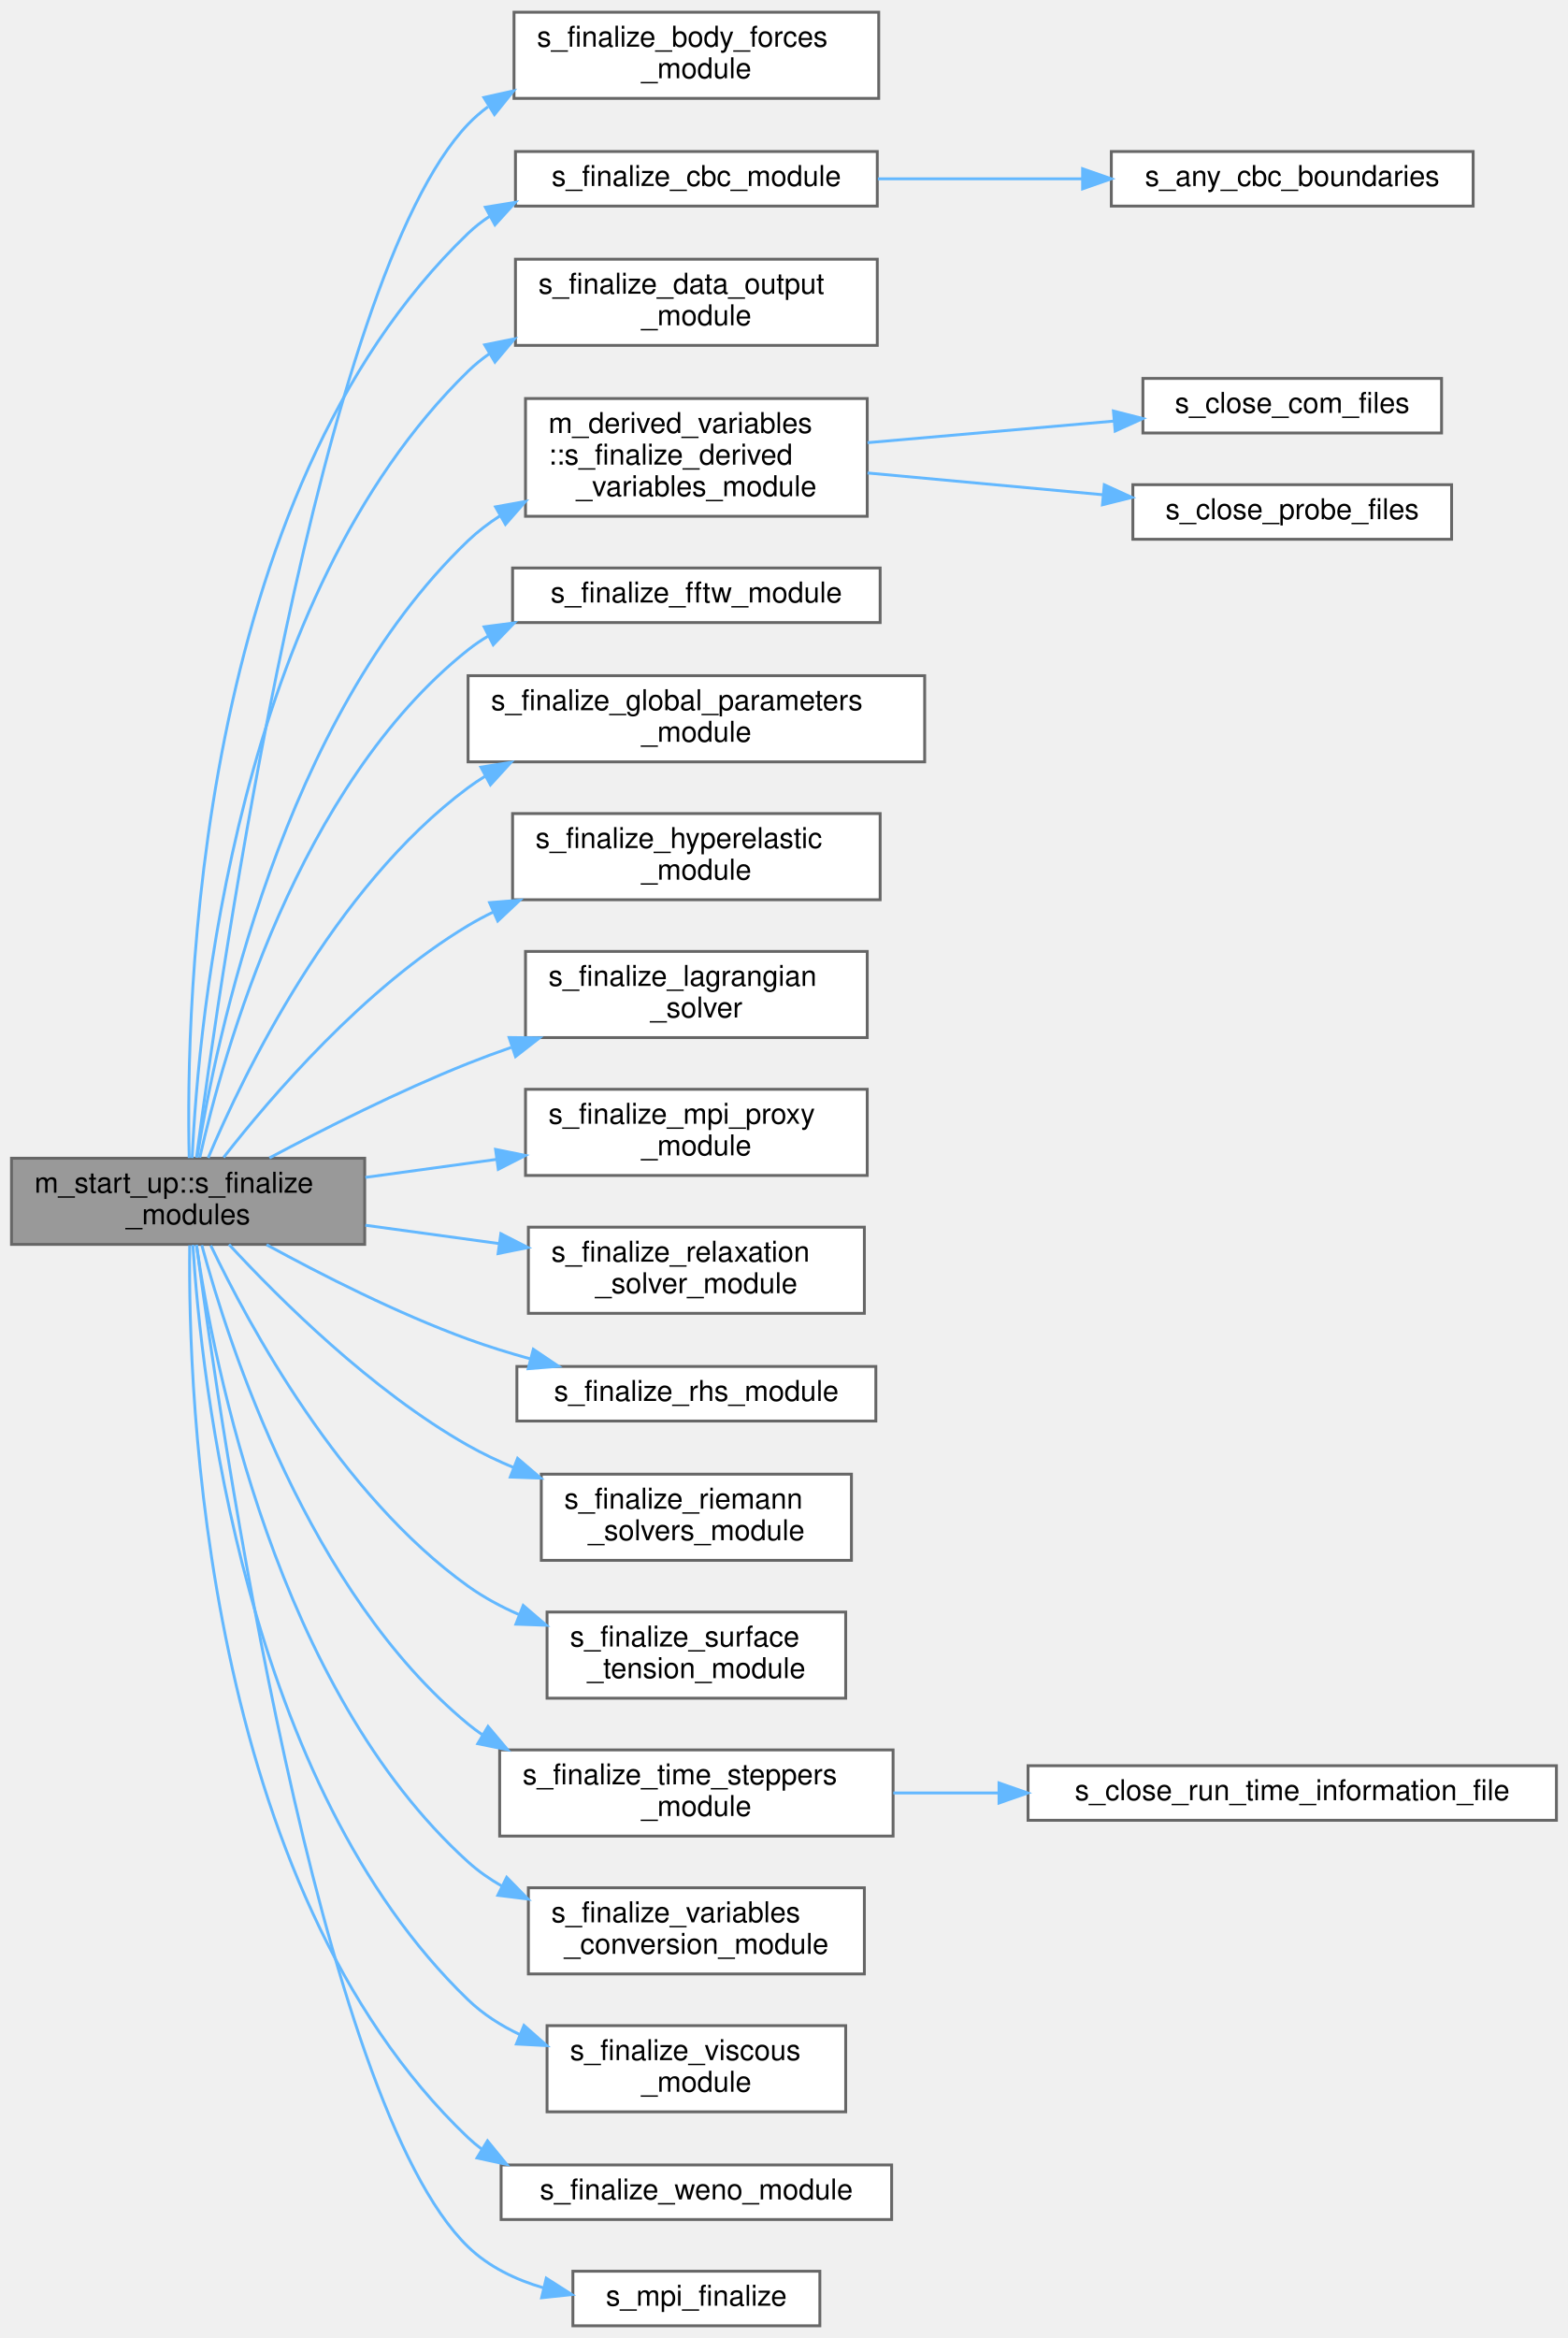
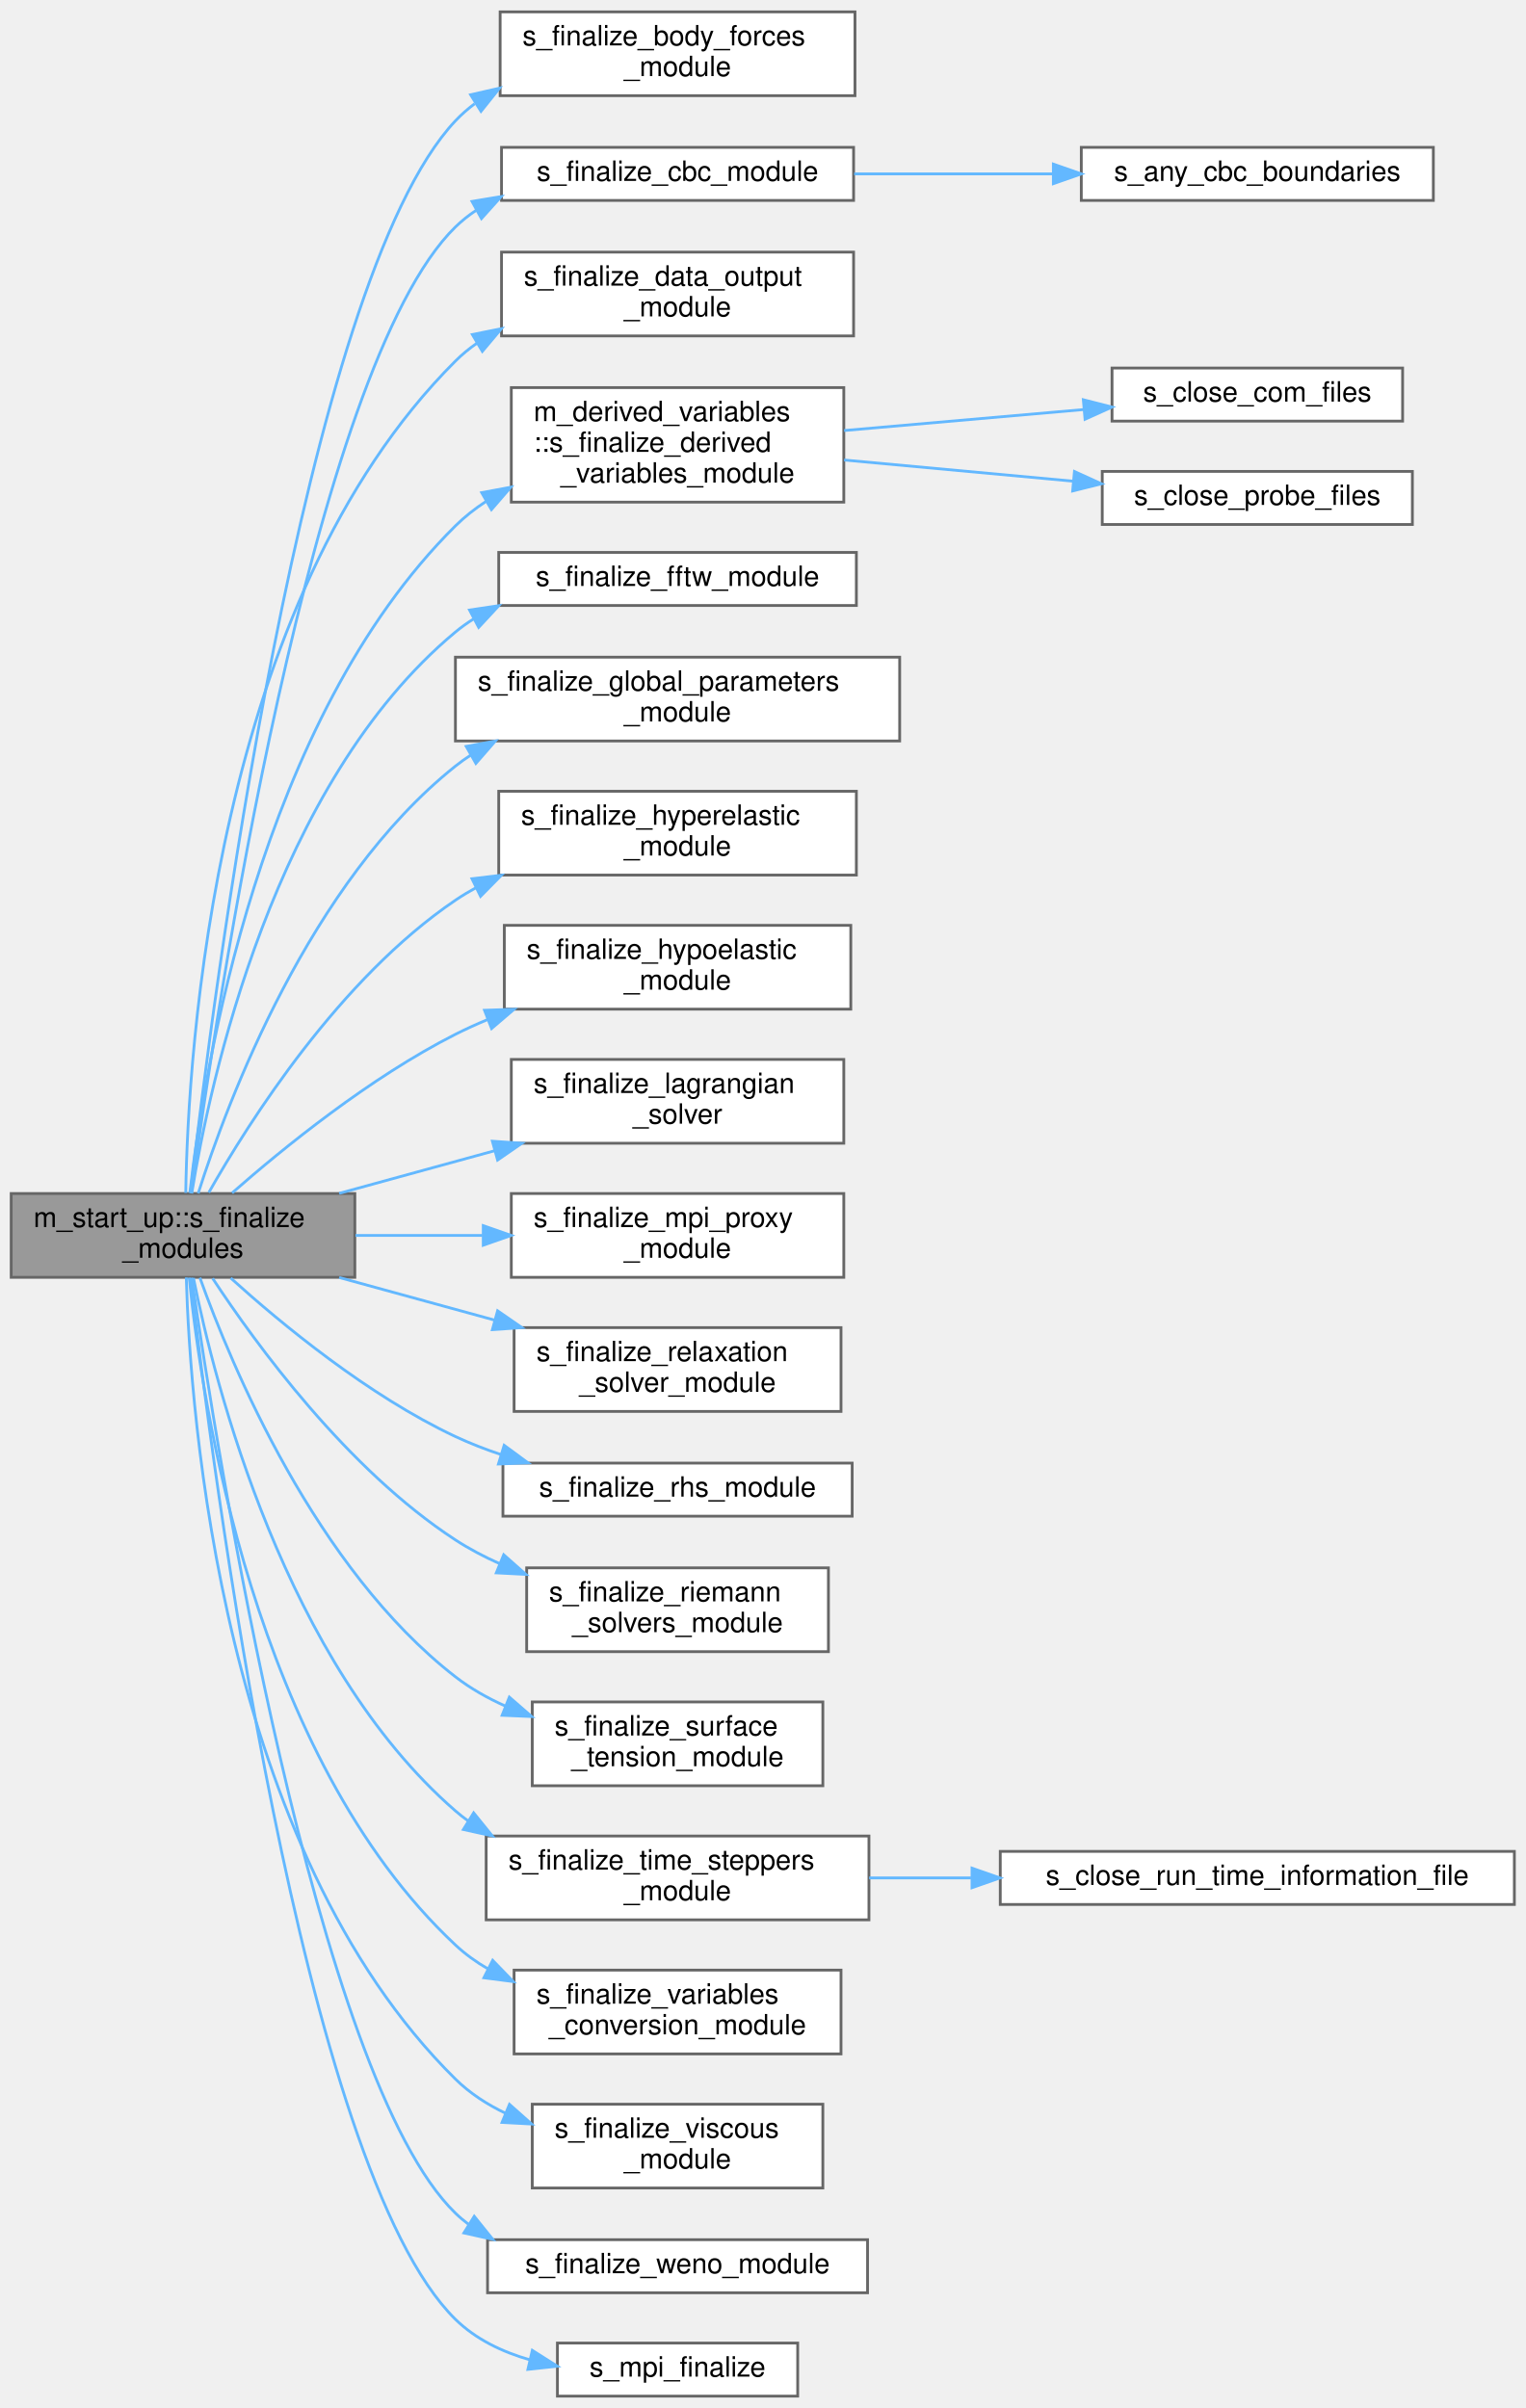
- <svg xmlns="http://www.w3.org/2000/svg" xmlns:xlink="http://www.w3.org/1999/xlink" width="546pt" height="814pt" viewBox="0.00 0.00 546.00 813.50">
-   <g id="graph0" class="graph" transform="scale(1 1) rotate(0) translate(4 809.5)">
+ <svg xmlns="http://www.w3.org/2000/svg" xmlns:xlink="http://www.w3.org/1999/xlink" width="546pt" height="862pt" viewBox="0.00 0.00 546.00 861.50">
+   <g id="graph0" class="graph" transform="scale(1 1) rotate(0) translate(4 857.5)">
    <g id="Node000001" class="node">
      <g id="a_Node000001">
        <a xlink:title=" ">
-           <polygon fill="#999999" stroke="#666666" points="123,-406.5 0,-406.5 0,-376.5 123,-376.5 123,-406.5" />
-           <text text-anchor="start" x="8" y="-394.5" font-family="Helvetica,sans-Serif" font-size="10.00">m_start_up::s_finalize</text>
-           <text text-anchor="middle" x="61.5" y="-383.5" font-family="Helvetica,sans-Serif" font-size="10.00">_modules</text>
+           <polygon fill="#999999" stroke="#666666" points="123,-430.5 0,-430.5 0,-400.5 123,-400.5 123,-430.5" />
+           <text text-anchor="start" x="8" y="-418.5" font-family="Helvetica,sans-Serif" font-size="10.00">m_start_up::s_finalize</text>
+           <text text-anchor="middle" x="61.5" y="-407.5" font-family="Helvetica,sans-Serif" font-size="10.00">_modules</text>
        </a>
      </g>
    </g>
    <g id="Node000002" class="node">
      <g id="a_Node000002">
        <a xlink:href="m__body__forces_8fpp_8f90.html#a443d3a65ceb45e6da170a6dc419d52c3" target="_top" xlink:title=" ">
-           <polygon fill="white" stroke="#666666" points="302,-805.5 175,-805.5 175,-775.5 302,-775.5 302,-805.5" />
-           <text text-anchor="start" x="183" y="-793.5" font-family="Helvetica,sans-Serif" font-size="10.00">s_finalize_body_forces</text>
-           <text text-anchor="middle" x="238.5" y="-782.5" font-family="Helvetica,sans-Serif" font-size="10.00">_module</text>
+           <polygon fill="white" stroke="#666666" points="302,-853.5 175,-853.5 175,-823.5 302,-823.5 302,-853.5" />
+           <text text-anchor="start" x="183" y="-841.5" font-family="Helvetica,sans-Serif" font-size="10.00">s_finalize_body_forces</text>
+           <text text-anchor="middle" x="238.5" y="-830.5" font-family="Helvetica,sans-Serif" font-size="10.00">_module</text>
        </a>
      </g>
    </g>
    <g id="edge1_Node000001_Node000002" class="edge">
      <g id="a_edge1_Node000001_Node000002">
        <a xlink:title=" ">
-           <path fill="none" stroke="#63b8ff" d="M64.43,-406.73C72.73,-470.17 107.43,-712.57 159,-766.5 161.12,-768.72 163.45,-770.74 165.92,-772.57" />
-           <polygon fill="#63b8ff" stroke="#63b8ff" points="164.5,-775.81 174.84,-778.11 168.19,-769.86 164.5,-775.81" />
+           <path fill="none" stroke="#63b8ff" d="M64.18,-430.8C71.73,-496.83 104.5,-756.67 159,-814.5 161.11,-816.74 163.42,-818.77 165.88,-820.61" />
+           <polygon fill="#63b8ff" stroke="#63b8ff" points="164.44,-823.83 174.77,-826.18 168.15,-817.9 164.44,-823.83" />
        </a>
      </g>
    </g>
    <g id="Node000003" class="node">
      <g id="a_Node000003">
        <a xlink:href="m__cbc_8fpp_8f90.html#af95ddc6a0b29deb32b0a8d0bd560c4e3" target="_top" xlink:title="Module deallocation and/or disassociation procedures.">
-           <polygon fill="white" stroke="#666666" points="301.5,-757 175.5,-757 175.5,-738 301.5,-738 301.5,-757" />
-           <text text-anchor="middle" x="238.5" y="-745" font-family="Helvetica,sans-Serif" font-size="10.00">s_finalize_cbc_module</text>
+           <polygon fill="white" stroke="#666666" points="301.5,-805 175.5,-805 175.5,-786 301.5,-786 301.5,-805" />
+           <text text-anchor="middle" x="238.5" y="-793" font-family="Helvetica,sans-Serif" font-size="10.00">s_finalize_cbc_module</text>
        </a>
      </g>
    </g>
    <g id="edge2_Node000001_Node000003" class="edge">
      <g id="a_edge2_Node000001_Node000003">
        <a xlink:title=" ">
-           <path fill="none" stroke="#63b8ff" d="M61.89,-406.58C60.64,-459.32 63.92,-637.28 159,-728.5 161.3,-730.71 163.82,-732.68 166.49,-734.43" />
-           <polygon fill="#63b8ff" stroke="#63b8ff" points="165.02,-737.61 175.48,-739.31 168.36,-731.46 165.02,-737.61" />
+           <path fill="none" stroke="#63b8ff" d="M64.48,-430.67C72.9,-492.71 107.6,-726.3 159,-776.5 161.28,-778.73 163.78,-780.71 166.44,-782.48" />
+           <polygon fill="#63b8ff" stroke="#63b8ff" points="164.94,-785.65 175.39,-787.39 168.31,-779.51 164.94,-785.65" />
        </a>
      </g>
    </g>
    <g id="Node000005" class="node">
      <g id="a_Node000005">
        <a xlink:href="m__data__output_8fpp_8f90.html#a5c99917e47ac8f5de3d4d589427d4505" target="_top" xlink:title="Module deallocation and/or disassociation procedures.">
-           <polygon fill="white" stroke="#666666" points="301.5,-719.5 175.5,-719.5 175.5,-689.5 301.5,-689.5 301.5,-719.5" />
-           <text text-anchor="start" x="183.5" y="-707.5" font-family="Helvetica,sans-Serif" font-size="10.00">s_finalize_data_output</text>
-           <text text-anchor="middle" x="238.5" y="-696.5" font-family="Helvetica,sans-Serif" font-size="10.00">_module</text>
+           <polygon fill="white" stroke="#666666" points="301.5,-767.5 175.5,-767.5 175.5,-737.5 301.5,-737.5 301.5,-767.5" />
+           <text text-anchor="start" x="183.5" y="-755.5" font-family="Helvetica,sans-Serif" font-size="10.00">s_finalize_data_output</text>
+           <text text-anchor="middle" x="238.5" y="-744.5" font-family="Helvetica,sans-Serif" font-size="10.00">_module</text>
        </a>
      </g>
    </g>
    <g id="edge4_Node000001_Node000005" class="edge">
      <g id="a_edge4_Node000001_Node000005">
        <a xlink:title=" ">
-           <path fill="none" stroke="#63b8ff" d="M62.92,-406.57C65.09,-454.01 78.32,-601.85 159,-680.5 161.27,-682.72 163.75,-684.73 166.37,-686.56" />
-           <polygon fill="#63b8ff" stroke="#63b8ff" points="164.78,-689.69 175.17,-691.78 168.36,-683.67 164.78,-689.69" />
+           <path fill="none" stroke="#63b8ff" d="M62.48,-430.72C63.25,-480.82 72.65,-642.35 159,-728.5 161.37,-730.87 163.97,-733 166.73,-734.92" />
+           <polygon fill="#63b8ff" stroke="#63b8ff" points="165.06,-738 175.45,-740.09 168.63,-731.98 165.06,-738" />
        </a>
      </g>
    </g>
    <g id="Node000006" class="node">
      <g id="a_Node000006">
        <a xlink:href="namespacem__derived__variables.html#ae8a62a7f25d9ea256e7c213c850c7070" target="_top" xlink:title="Deallocation procedures for the module.">
-           <polygon fill="white" stroke="#666666" points="298,-671 179,-671 179,-630 298,-630 298,-671" />
-           <text text-anchor="start" x="187" y="-659" font-family="Helvetica,sans-Serif" font-size="10.00">m_derived_variables</text>
-           <text text-anchor="start" x="187" y="-648" font-family="Helvetica,sans-Serif" font-size="10.00">::s_finalize_derived</text>
-           <text text-anchor="middle" x="238.5" y="-637" font-family="Helvetica,sans-Serif" font-size="10.00">_variables_module</text>
+           <polygon fill="white" stroke="#666666" points="298,-719 179,-719 179,-678 298,-678 298,-719" />
+           <text text-anchor="start" x="187" y="-707" font-family="Helvetica,sans-Serif" font-size="10.00">m_derived_variables</text>
+           <text text-anchor="start" x="187" y="-696" font-family="Helvetica,sans-Serif" font-size="10.00">::s_finalize_derived</text>
+           <text text-anchor="middle" x="238.5" y="-685" font-family="Helvetica,sans-Serif" font-size="10.00">_variables_module</text>
        </a>
      </g>
    </g>
    <g id="edge5_Node000001_Node000006" class="edge">
      <g id="a_edge5_Node000001_Node000006">
        <a xlink:title=" ">
-           <path fill="none" stroke="#63b8ff" d="M64.64,-406.74C71.12,-447.39 94.26,-559.51 159,-621.5 162.34,-624.69 166.06,-627.54 170.01,-630.08" />
-           <polygon fill="#63b8ff" stroke="#63b8ff" points="168.56,-633.28 178.99,-635.16 172.01,-627.19 168.56,-633.28" />
+           <path fill="none" stroke="#63b8ff" d="M63.95,-430.71C68.87,-474.12 88.8,-599.94 159,-669.5 162.28,-672.75 165.96,-675.64 169.88,-678.21" />
+           <polygon fill="#63b8ff" stroke="#63b8ff" points="168.4,-681.4 178.81,-683.34 171.88,-675.33 168.4,-681.4" />
        </a>
      </g>
    </g>
    <g id="Node000009" class="node">
      <g id="a_Node000009">
        <a xlink:href="m__fftw_8fpp_8f90.html#a4724c38572698afaf830fd7e58864ed2" target="_top" xlink:title="The purpose of this subroutine is to destroy the fftw plan that will be used in the forward and backw...">
-           <polygon fill="white" stroke="#666666" points="302.5,-612 174.5,-612 174.5,-593 302.5,-593 302.5,-612" />
-           <text text-anchor="middle" x="238.5" y="-600" font-family="Helvetica,sans-Serif" font-size="10.00">s_finalize_fftw_module</text>
+           <polygon fill="white" stroke="#666666" points="302.5,-660 174.5,-660 174.5,-641 302.5,-641 302.5,-660" />
+           <text text-anchor="middle" x="238.5" y="-648" font-family="Helvetica,sans-Serif" font-size="10.00">s_finalize_fftw_module</text>
        </a>
      </g>
    </g>
    <g id="edge8_Node000001_Node000009" class="edge">
      <g id="a_edge8_Node000001_Node000009">
        <a xlink:title=" ">
-           <path fill="none" stroke="#63b8ff" d="M65.57,-406.72C73.77,-443.27 99.7,-536.4 159,-583.5 161.19,-585.24 163.51,-586.82 165.94,-588.26" />
-           <polygon fill="#63b8ff" stroke="#63b8ff" points="164.59,-591.51 175.1,-592.89 167.75,-585.26 164.59,-591.51" />
+           <path fill="none" stroke="#63b8ff" d="M64.62,-430.52C71,-469.98 93.81,-577.25 159,-631.5 161.03,-633.19 163.18,-634.73 165.43,-636.14" />
+           <polygon fill="#63b8ff" stroke="#63b8ff" points="164.05,-639.37 174.53,-640.94 167.32,-633.17 164.05,-639.37" />
        </a>
      </g>
    </g>
    <g id="Node000010" class="node">
      <g id="a_Node000010">
        <a xlink:href="m__global__parameters_8fpp_8f90.html#a9833b61cf2ce198eca8f0adb4b73f512" target="_top" xlink:title="Module deallocation and/or disassociation procedures.">
-           <polygon fill="white" stroke="#666666" points="318,-574.5 159,-574.5 159,-544.5 318,-544.5 318,-574.5" />
-           <text text-anchor="start" x="167" y="-562.5" font-family="Helvetica,sans-Serif" font-size="10.00">s_finalize_global_parameters</text>
-           <text text-anchor="middle" x="238.5" y="-551.5" font-family="Helvetica,sans-Serif" font-size="10.00">_module</text>
+           <polygon fill="white" stroke="#666666" points="318,-622.5 159,-622.5 159,-592.5 318,-592.5 318,-622.5" />
+           <text text-anchor="start" x="167" y="-610.5" font-family="Helvetica,sans-Serif" font-size="10.00">s_finalize_global_parameters</text>
+           <text text-anchor="middle" x="238.5" y="-599.5" font-family="Helvetica,sans-Serif" font-size="10.00">_module</text>
        </a>
      </g>
    </g>
    <g id="edge9_Node000001_Node000010" class="edge">
      <g id="a_edge9_Node000001_Node000010">
        <a xlink:title=" ">
-           <path fill="none" stroke="#63b8ff" d="M68.49,-406.62C80.87,-435.95 112.12,-500.7 159,-535.5 160.86,-536.88 162.8,-538.18 164.8,-539.41" />
-           <polygon fill="#63b8ff" stroke="#63b8ff" points="163.46,-542.66 173.93,-544.33 166.79,-536.5 163.46,-542.66" />
+           <path fill="none" stroke="#63b8ff" d="M66.94,-430.57C77.38,-463.4 106.66,-541.77 159,-583.5 160.77,-584.91 162.61,-586.23 164.53,-587.48" />
+           <polygon fill="#63b8ff" stroke="#63b8ff" points="162.86,-590.56 173.28,-592.47 166.32,-584.48 162.86,-590.56" />
        </a>
      </g>
    </g>
    <g id="Node000011" class="node">
      <g id="a_Node000011">
        <a xlink:href="m__hyperelastic_8fpp_8f90.html#ae2824004655839651fc4de6bb6b52b79" target="_top" xlink:title=" ">
-           <polygon fill="white" stroke="#666666" points="302.5,-526.5 174.5,-526.5 174.5,-496.5 302.5,-496.5 302.5,-526.5" />
-           <text text-anchor="start" x="182.5" y="-514.5" font-family="Helvetica,sans-Serif" font-size="10.00">s_finalize_hyperelastic</text>
-           <text text-anchor="middle" x="238.5" y="-503.5" font-family="Helvetica,sans-Serif" font-size="10.00">_module</text>
+           <polygon fill="white" stroke="#666666" points="302.5,-574.5 174.5,-574.5 174.5,-544.5 302.5,-544.5 302.5,-574.5" />
+           <text text-anchor="start" x="182.5" y="-562.5" font-family="Helvetica,sans-Serif" font-size="10.00">s_finalize_hyperelastic</text>
+           <text text-anchor="middle" x="238.5" y="-551.5" font-family="Helvetica,sans-Serif" font-size="10.00">_module</text>
        </a>
      </g>
    </g>
    <g id="edge10_Node000001_Node000011" class="edge">
      <g id="a_edge10_Node000001_Node000011">
        <a xlink:title=" ">
-           <path fill="none" stroke="#63b8ff" d="M73.87,-406.78C90.36,-427.91 122.92,-465.88 159,-487.5 161.81,-489.18 164.75,-490.76 167.77,-492.23" />
-           <polygon fill="#63b8ff" stroke="#63b8ff" points="166.49,-495.49 177.05,-496.35 169.33,-489.09 166.49,-495.49" />
+           <path fill="none" stroke="#63b8ff" d="M70.73,-430.85C85.19,-456.36 117.6,-507.47 159,-535.5 161.38,-537.11 163.87,-538.62 166.44,-540.02" />
+           <polygon fill="#63b8ff" stroke="#63b8ff" points="164.92,-543.18 175.44,-544.44 168,-536.89 164.92,-543.18" />
        </a>
      </g>
    </g>
    <g id="Node000012" class="node">
      <g id="a_Node000012">
+         <a xlink:href="m__hypoelastic_8fpp_8f90.html#a9684222d7f04cad86ab219ae2fb0022d" target="_top" xlink:title=" ">
+           <polygon fill="white" stroke="#666666" points="300.5,-526.5 176.5,-526.5 176.5,-496.5 300.5,-496.5 300.5,-526.5" />
+           <text text-anchor="start" x="184.5" y="-514.5" font-family="Helvetica,sans-Serif" font-size="10.00">s_finalize_hypoelastic</text>
+           <text text-anchor="middle" x="238.5" y="-503.5" font-family="Helvetica,sans-Serif" font-size="10.00">_module</text>
+         </a>
+       </g>
+     </g>
+     <g id="edge11_Node000001_Node000012" class="edge">
+       <g id="a_edge11_Node000001_Node000012">
+         <a xlink:title=" ">
+           <path fill="none" stroke="#63b8ff" d="M79.08,-430.71C97.42,-446.82 128.42,-472.01 159,-487.5 162.72,-489.38 166.61,-491.15 170.59,-492.8" />
+           <polygon fill="#63b8ff" stroke="#63b8ff" points="169.41,-496.1 179.99,-496.45 171.94,-489.57 169.41,-496.1" />
+         </a>
+       </g>
+     </g>
+     <g id="Node000013" class="node">
+       <g id="a_Node000013">
        <a xlink:href="m__bubbles__EL_8fpp_8f90.html#afff95b91930f265351b88be62c36c22e" target="_top" xlink:title="The purpose of this subroutine is to deallocate variables.">
          <polygon fill="white" stroke="#666666" points="298,-478.5 179,-478.5 179,-448.5 298,-448.5 298,-478.5" />
          <text text-anchor="start" x="187" y="-466.5" font-family="Helvetica,sans-Serif" font-size="10.00">s_finalize_lagrangian</text>
          <text text-anchor="middle" x="238.5" y="-455.5" font-family="Helvetica,sans-Serif" font-size="10.00">_solver</text>
        </a>
      </g>
    </g>
-     <g id="edge11_Node000001_Node000012" class="edge">
-       <g id="a_edge11_Node000001_Node000012">
-         <a xlink:title=" ">
-           <path fill="none" stroke="#63b8ff" d="M89.82,-406.6C108.84,-416.74 135.01,-429.94 159,-439.5 163.84,-441.43 168.9,-443.3 174.02,-445.08" />
-           <polygon fill="#63b8ff" stroke="#63b8ff" points="173.29,-448.53 183.88,-448.4 175.52,-441.89 173.29,-448.53" />
-         </a>
-       </g>
-     </g>
-     <g id="Node000013" class="node">
-       <g id="a_Node000013">
+     <g id="edge12_Node000001_Node000013" class="edge">
+       <g id="a_edge12_Node000001_Node000013">
+         <a xlink:title=" ">
+           <path fill="none" stroke="#63b8ff" d="M117.39,-430.56C135.06,-435.4 154.81,-440.82 173.1,-445.84" />
+           <polygon fill="#63b8ff" stroke="#63b8ff" points="172.23,-449.23 182.8,-448.5 174.09,-442.48 172.23,-449.23" />
+         </a>
+       </g>
+     </g>
+     <g id="Node000014" class="node">
+       <g id="a_Node000014">
        <a xlink:href="m__mpi__proxy_8fpp_8f90.html#a070c3030224a1c09edc7582679e5e1b6" target="_top" xlink:title="Module deallocation and/or disassociation procedures.">
          <polygon fill="white" stroke="#666666" points="298,-430.5 179,-430.5 179,-400.5 298,-400.5 298,-430.5" />
          <text text-anchor="start" x="187" y="-418.5" font-family="Helvetica,sans-Serif" font-size="10.00">s_finalize_mpi_proxy</text>
          <text text-anchor="middle" x="238.5" y="-407.5" font-family="Helvetica,sans-Serif" font-size="10.00">_module</text>
        </a>
      </g>
    </g>
-     <g id="edge12_Node000001_Node000013" class="edge">
-       <g id="a_edge12_Node000001_Node000013">
-         <a xlink:title=" ">
-           <path fill="none" stroke="#63b8ff" d="M123.22,-399.83C137.89,-401.84 153.68,-404.01 168.7,-406.07" />
-           <polygon fill="#63b8ff" stroke="#63b8ff" points="168.57,-409.58 178.96,-407.47 169.52,-402.64 168.57,-409.58" />
-         </a>
-       </g>
-     </g>
-     <g id="Node000014" class="node">
-       <g id="a_Node000014">
+     <g id="edge13_Node000001_Node000014" class="edge">
+       <g id="a_edge13_Node000001_Node000014">
+         <a xlink:title=" ">
+           <path fill="none" stroke="#63b8ff" d="M123.22,-415.5C137.89,-415.5 153.68,-415.5 168.7,-415.5" />
+           <polygon fill="#63b8ff" stroke="#63b8ff" points="168.96,-419 178.96,-415.5 168.96,-412 168.96,-419" />
+         </a>
+       </g>
+     </g>
+     <g id="Node000015" class="node">
+       <g id="a_Node000015">
        <a xlink:href="m__phase__change_8fpp_8f90.html#affaf2bb01860872aa2bed50fb3b84930" target="_top" xlink:title="This subroutine finalizes the phase change module.">
          <polygon fill="white" stroke="#666666" points="297,-382.5 180,-382.5 180,-352.5 297,-352.5 297,-382.5" />
          <text text-anchor="start" x="188" y="-370.5" font-family="Helvetica,sans-Serif" font-size="10.00">s_finalize_relaxation</text>
          <text text-anchor="middle" x="238.5" y="-359.5" font-family="Helvetica,sans-Serif" font-size="10.00">_solver_module</text>
        </a>
      </g>
    </g>
-     <g id="edge13_Node000001_Node000014" class="edge">
-       <g id="a_edge13_Node000001_Node000014">
-         <a xlink:title=" ">
-           <path fill="none" stroke="#63b8ff" d="M123.22,-383.17C138.28,-381.11 154.51,-378.88 169.88,-376.77" />
-           <polygon fill="#63b8ff" stroke="#63b8ff" points="170.41,-380.23 179.84,-375.41 169.45,-373.3 170.41,-380.23" />
-         </a>
-       </g>
-     </g>
-     <g id="Node000015" class="node">
-       <g id="a_Node000015">
+     <g id="edge14_Node000001_Node000015" class="edge">
+       <g id="a_edge14_Node000001_Node000015">
+         <a xlink:title=" ">
+           <path fill="none" stroke="#63b8ff" d="M117.39,-400.44C135.06,-395.6 154.81,-390.18 173.1,-385.16" />
+           <polygon fill="#63b8ff" stroke="#63b8ff" points="174.09,-388.52 182.8,-382.5 172.23,-381.77 174.09,-388.52" />
+         </a>
+       </g>
+     </g>
+     <g id="Node000016" class="node">
+       <g id="a_Node000016">
        <a xlink:href="m__rhs_8fpp_8f90.html#a7c634ac045ff9152d8894ed4dafc453d" target="_top" xlink:title="Module deallocation and/or disassociation procedures.">
          <polygon fill="white" stroke="#666666" points="301,-334 176,-334 176,-315 301,-315 301,-334" />
          <text text-anchor="middle" x="238.5" y="-322" font-family="Helvetica,sans-Serif" font-size="10.00">s_finalize_rhs_module</text>
        </a>
      </g>
    </g>
-     <g id="edge14_Node000001_Node000015" class="edge">
-       <g id="a_edge14_Node000001_Node000015">
-         <a xlink:title=" ">
-           <path fill="none" stroke="#63b8ff" d="M88.82,-376.39C107.83,-365.99 134.39,-352.47 159,-343.5 165.88,-340.99 173.23,-338.71 180.56,-336.68" />
-           <polygon fill="#63b8ff" stroke="#63b8ff" points="181.72,-339.99 190.5,-334.06 179.94,-333.22 181.72,-339.99" />
-         </a>
-       </g>
-     </g>
-     <g id="Node000016" class="node">
-       <g id="a_Node000016">
+     <g id="edge15_Node000001_Node000016" class="edge">
+       <g id="a_edge15_Node000001_Node000016">
+         <a xlink:title=" ">
+           <path fill="none" stroke="#63b8ff" d="M78.58,-400.23C96.72,-383.84 127.78,-358.17 159,-343.5 164.2,-341.06 169.75,-338.91 175.41,-337.02" />
+           <polygon fill="#63b8ff" stroke="#63b8ff" points="176.44,-340.37 184.97,-334.09 174.39,-333.67 176.44,-340.37" />
+         </a>
+       </g>
+     </g>
+     <g id="Node000017" class="node">
+       <g id="a_Node000017">
        <a xlink:href="m__riemann__solvers_8fpp_8f90.html#aca4cdda8feb68af82a25f30501bc1319" target="_top" xlink:title="Module deallocation and/or disassociation procedures.">
          <polygon fill="white" stroke="#666666" points="292.5,-296.5 184.5,-296.5 184.5,-266.5 292.5,-266.5 292.5,-296.5" />
          <text text-anchor="start" x="192.5" y="-284.5" font-family="Helvetica,sans-Serif" font-size="10.00">s_finalize_riemann</text>
          <text text-anchor="middle" x="238.5" y="-273.5" font-family="Helvetica,sans-Serif" font-size="10.00">_solvers_module</text>
        </a>
      </g>
    </g>
-     <g id="edge15_Node000001_Node000016" class="edge">
-       <g id="a_edge15_Node000001_Node000016">
-         <a xlink:title=" ">
-           <path fill="none" stroke="#63b8ff" d="M75.75,-376.49C93.14,-357.66 125.39,-325.53 159,-306.5 164.02,-303.66 169.41,-301.09 174.93,-298.78" />
-           <polygon fill="#63b8ff" stroke="#63b8ff" points="176.24,-302.02 184.29,-295.13 173.7,-295.5 176.24,-302.02" />
-         </a>
-       </g>
-     </g>
-     <g id="Node000017" class="node">
-       <g id="a_Node000017">
+     <g id="edge16_Node000001_Node000017" class="edge">
+       <g id="a_edge16_Node000001_Node000017">
+         <a xlink:title=" ">
+           <path fill="none" stroke="#63b8ff" d="M72.11,-400.12C87.58,-376.59 120.24,-331.74 159,-306.5 163.91,-303.3 169.27,-300.48 174.79,-298.01" />
+           <polygon fill="#63b8ff" stroke="#63b8ff" points="176.28,-301.19 184.21,-294.16 173.63,-294.71 176.28,-301.19" />
+         </a>
+       </g>
+     </g>
+     <g id="Node000018" class="node">
+       <g id="a_Node000018">
        <a xlink:href="m__surface__tension_8fpp_8f90.html#ad74fb95feb5dc6eec325d004f49d6eaf" target="_top" xlink:title=" ">
          <polygon fill="white" stroke="#666666" points="290.5,-248.5 186.5,-248.5 186.5,-218.5 290.5,-218.5 290.5,-248.5" />
          <text text-anchor="start" x="194.5" y="-236.5" font-family="Helvetica,sans-Serif" font-size="10.00">s_finalize_surface</text>
          <text text-anchor="middle" x="238.5" y="-225.5" font-family="Helvetica,sans-Serif" font-size="10.00">_tension_module</text>
        </a>
      </g>
    </g>
-     <g id="edge16_Node000001_Node000017" class="edge">
-       <g id="a_edge16_Node000001_Node000017">
-         <a xlink:title=" ">
-           <path fill="none" stroke="#63b8ff" d="M69.4,-376.14C82.68,-348.29 114.49,-289.39 159,-257.5 164.45,-253.6 170.54,-250.32 176.87,-247.56" />
-           <polygon fill="#63b8ff" stroke="#63b8ff" points="178.2,-250.8 186.24,-243.9 175.65,-244.28 178.2,-250.8" />
-         </a>
-       </g>
-     </g>
-     <g id="Node000018" class="node">
-       <g id="a_Node000018">
+     <g id="edge17_Node000001_Node000018" class="edge">
+       <g id="a_edge17_Node000001_Node000018">
+         <a xlink:title=" ">
+           <path fill="none" stroke="#63b8ff" d="M67.54,-400.37C78.79,-368.95 108.96,-296.3 159,-257.5 164.37,-253.33 170.47,-249.89 176.83,-247.04" />
+           <polygon fill="#63b8ff" stroke="#63b8ff" points="178.3,-250.22 186.29,-243.27 175.71,-243.72 178.3,-250.22" />
+         </a>
+       </g>
+     </g>
+     <g id="Node000019" class="node">
+       <g id="a_Node000019">
        <a xlink:href="m__time__steppers_8fpp_8f90.html#a6db3015033cc309caa1989836b7258b6" target="_top" xlink:title="Module deallocation and/or disassociation procedures.">
          <polygon fill="white" stroke="#666666" points="307,-200.5 170,-200.5 170,-170.5 307,-170.5 307,-200.5" />
          <text text-anchor="start" x="178" y="-188.5" font-family="Helvetica,sans-Serif" font-size="10.00">s_finalize_time_steppers</text>
          <text text-anchor="middle" x="238.5" y="-177.5" font-family="Helvetica,sans-Serif" font-size="10.00">_module</text>
        </a>
      </g>
    </g>
-     <g id="edge17_Node000001_Node000018" class="edge">
-       <g id="a_edge17_Node000001_Node000018">
-         <a xlink:title=" ">
-           <path fill="none" stroke="#63b8ff" d="M66.27,-376.24C75.69,-341.36 103.56,-255.26 159,-209.5 160.57,-208.21 162.2,-206.98 163.89,-205.83" />
-           <polygon fill="#63b8ff" stroke="#63b8ff" points="165.94,-208.68 172.76,-200.57 162.37,-202.66 165.94,-208.68" />
-         </a>
-       </g>
-     </g>
-     <g id="Node000020" class="node">
-       <g id="a_Node000020">
+     <g id="edge18_Node000001_Node000019" class="edge">
+       <g id="a_edge18_Node000001_Node000019">
+         <a xlink:title=" ">
+           <path fill="none" stroke="#63b8ff" d="M65.24,-400.27C72.88,-362.25 98,-262.43 159,-209.5 160.49,-208.2 162.06,-206.98 163.67,-205.82" />
+           <polygon fill="#63b8ff" stroke="#63b8ff" points="165.52,-208.79 172.19,-200.55 161.84,-202.84 165.52,-208.79" />
+         </a>
+       </g>
+     </g>
+     <g id="Node000021" class="node">
+       <g id="a_Node000021">
        <a xlink:href="m__variables__conversion_8fpp_8f90.html#ace14d66a864f202904444921d6927a20" target="_top" xlink:title=" ">
          <polygon fill="white" stroke="#666666" points="297,-152.5 180,-152.5 180,-122.5 297,-122.5 297,-152.5" />
          <text text-anchor="start" x="188" y="-140.5" font-family="Helvetica,sans-Serif" font-size="10.00">s_finalize_variables</text>
          <text text-anchor="middle" x="238.5" y="-129.5" font-family="Helvetica,sans-Serif" font-size="10.00">_conversion_module</text>
        </a>
      </g>
    </g>
-     <g id="edge19_Node000001_Node000020" class="edge">
-       <g id="a_edge19_Node000001_Node000020">
-         <a xlink:title=" ">
-           <path fill="none" stroke="#63b8ff" d="M64.4,-376.35C70.35,-335.44 92.35,-221.76 159,-161.5 162.58,-158.27 166.58,-155.47 170.84,-153.04" />
-           <polygon fill="#63b8ff" stroke="#63b8ff" points="172.45,-156.15 179.86,-148.58 169.35,-149.88 172.45,-156.15" />
-         </a>
-       </g>
-     </g>
-     <g id="Node000021" class="node">
-       <g id="a_Node000021">
+     <g id="edge20_Node000001_Node000021" class="edge">
+       <g id="a_edge20_Node000001_Node000021">
+         <a xlink:title=" ">
+           <path fill="none" stroke="#63b8ff" d="M63.72,-400.4C68.07,-356.74 86.67,-229.18 159,-161.5 162.52,-158.2 166.48,-155.36 170.71,-152.91" />
+           <polygon fill="#63b8ff" stroke="#63b8ff" points="172.33,-156.01 179.69,-148.4 169.19,-149.76 172.33,-156.01" />
+         </a>
+       </g>
+     </g>
+     <g id="Node000022" class="node">
+       <g id="a_Node000022">
        <a xlink:href="m__viscous_8fpp_8f90.html#af6e985e68f4bbcb8f86c1dc6dd47e14a" target="_top" xlink:title=" ">
          <polygon fill="white" stroke="#666666" points="290.5,-104.5 186.5,-104.5 186.5,-74.5 290.5,-74.5 290.5,-104.5" />
          <text text-anchor="start" x="194.5" y="-92.5" font-family="Helvetica,sans-Serif" font-size="10.00">s_finalize_viscous</text>
          <text text-anchor="middle" x="238.5" y="-81.5" font-family="Helvetica,sans-Serif" font-size="10.00">_module</text>
        </a>
      </g>
    </g>
-     <g id="edge20_Node000001_Node000021" class="edge">
-       <g id="a_edge20_Node000001_Node000021">
-         <a xlink:title=" ">
-           <path fill="none" stroke="#63b8ff" d="M63.16,-376.34C66.01,-329.98 81,-188.64 159,-113.5 164.22,-108.47 170.47,-104.49 177.13,-101.34" />
-           <polygon fill="#63b8ff" stroke="#63b8ff" points="178.47,-104.58 186.4,-97.55 175.82,-98.1 178.47,-104.58" />
-         </a>
-       </g>
-     </g>
-     <g id="Node000022" class="node">
-       <g id="a_Node000022">
+     <g id="edge21_Node000001_Node000022" class="edge">
+       <g id="a_edge21_Node000001_Node000022">
+         <a xlink:title=" ">
+           <path fill="none" stroke="#63b8ff" d="M62.67,-400.46C64.07,-351.69 75.19,-196.26 159,-113.5 164.16,-108.41 170.37,-104.39 177.01,-101.22" />
+           <polygon fill="#63b8ff" stroke="#63b8ff" points="178.35,-104.45 186.26,-97.41 175.68,-97.98 178.35,-104.45" />
+         </a>
+       </g>
+     </g>
+     <g id="Node000023" class="node">
+       <g id="a_Node000023">
        <a xlink:href="m__weno_8fpp_8f90.html#a58db4ca1aba01851c9aca95c2b57be37" target="_top" xlink:title="Module deallocation and/or disassociation procedures.">
          <polygon fill="white" stroke="#666666" points="306.5,-56 170.5,-56 170.5,-37 306.5,-37 306.5,-56" />
          <text text-anchor="middle" x="238.5" y="-44" font-family="Helvetica,sans-Serif" font-size="10.00">s_finalize_weno_module</text>
        </a>
      </g>
    </g>
-     <g id="edge21_Node000001_Node000022" class="edge">
-       <g id="a_edge21_Node000001_Node000022">
-         <a xlink:title=" ">
-           <path fill="none" stroke="#63b8ff" d="M62.06,-376.19C61.45,-324.24 66.82,-153.15 159,-65.5 160.49,-64.09 162.06,-62.77 163.7,-61.55" />
-           <polygon fill="#63b8ff" stroke="#63b8ff" points="165.76,-64.4 172.45,-56.19 162.1,-58.43 165.76,-64.4" />
-         </a>
-       </g>
-     </g>
-     <g id="Node000023" class="node">
-       <g id="a_Node000023">
+     <g id="edge22_Node000001_Node000023" class="edge">
+       <g id="a_edge22_Node000001_Node000023">
+         <a xlink:title=" ">
+           <path fill="none" stroke="#63b8ff" d="M64.61,-400.38C73.41,-339.59 108.98,-113.97 159,-65.5 160.47,-64.07 162.03,-62.75 163.67,-61.52" />
+           <polygon fill="#63b8ff" stroke="#63b8ff" points="165.73,-64.36 172.38,-56.11 162.03,-58.41 165.73,-64.36" />
+         </a>
+       </g>
+     </g>
+     <g id="Node000024" class="node">
+       <g id="a_Node000024">
        <a xlink:href="m__mpi__common_8fpp_8f90.html#a7e1e245c35e289bd5b4f843555a7e98c" target="_top" xlink:title="The subroutine finalizes the MPI execution environment.">
          <polygon fill="white" stroke="#666666" points="281.5,-19 195.5,-19 195.5,0 281.5,0 281.5,-19" />
          <text text-anchor="middle" x="238.5" y="-7" font-family="Helvetica,sans-Serif" font-size="10.00">s_mpi_finalize</text>
        </a>
      </g>
    </g>
-     <g id="edge22_Node000001_Node000023" class="edge">
-       <g id="a_edge22_Node000001_Node000023">
-         <a xlink:title=" ">
-           <path fill="none" stroke="#63b8ff" d="M64.45,-376.19C72.73,-313.57 106.94,-77.83 159,-27.5 166.24,-20.5 175.61,-16.02 185.35,-13.18" />
-           <polygon fill="#63b8ff" stroke="#63b8ff" points="186.22,-16.58 195.15,-10.87 184.61,-9.76 186.22,-16.58" />
+     <g id="edge23_Node000001_Node000024" class="edge">
+       <g id="a_edge23_Node000001_Node000024">
+         <a xlink:title=" ">
+           <path fill="none" stroke="#63b8ff" d="M64.19,-400.09C71.68,-334.76 103.9,-81.6 159,-27.5 166.26,-20.37 175.73,-15.84 185.57,-13.01" />
+           <polygon fill="#63b8ff" stroke="#63b8ff" points="186.52,-16.38 195.47,-10.71 184.94,-9.57 186.52,-16.38" />
        </a>
      </g>
    </g>
    <g id="Node000004" class="node">
      <g id="a_Node000004">
        <a xlink:href="m__cbc_8fpp_8f90.html#a04579972655706c69a3c1c45c7327af8" target="_top" xlink:title=" ">
-           <polygon fill="white" stroke="#666666" points="509,-757 383,-757 383,-738 509,-738 509,-757" />
-           <text text-anchor="middle" x="446" y="-745" font-family="Helvetica,sans-Serif" font-size="10.00">s_any_cbc_boundaries</text>
+           <polygon fill="white" stroke="#666666" points="509,-805 383,-805 383,-786 509,-786 509,-805" />
+           <text text-anchor="middle" x="446" y="-793" font-family="Helvetica,sans-Serif" font-size="10.00">s_any_cbc_boundaries</text>
        </a>
      </g>
    </g>
    <g id="edge3_Node000003_Node000004" class="edge">
      <g id="a_edge3_Node000003_Node000004">
        <a xlink:title=" ">
-           <path fill="none" stroke="#63b8ff" d="M301.71,-747.5C324.15,-747.5 349.65,-747.5 372.86,-747.5" />
-           <polygon fill="#63b8ff" stroke="#63b8ff" points="373,-751 383,-747.5 373,-744 373,-751" />
+           <path fill="none" stroke="#63b8ff" d="M301.71,-795.5C324.15,-795.5 349.65,-795.5 372.86,-795.5" />
+           <polygon fill="#63b8ff" stroke="#63b8ff" points="373,-799 383,-795.5 373,-792 373,-799" />
        </a>
      </g>
    </g>
    <g id="Node000007" class="node">
      <g id="a_Node000007">
        <a xlink:href="m__data__output_8fpp_8f90.html#a4de9eb23a59af9817d3b69f8d6598614" target="_top" xlink:title="Closes communication files.">
-           <polygon fill="white" stroke="#666666" points="498,-678 394,-678 394,-659 498,-659 498,-678" />
-           <text text-anchor="middle" x="446" y="-666" font-family="Helvetica,sans-Serif" font-size="10.00">s_close_com_files</text>
+           <polygon fill="white" stroke="#666666" points="498,-726 394,-726 394,-707 498,-707 498,-726" />
+           <text text-anchor="middle" x="446" y="-714" font-family="Helvetica,sans-Serif" font-size="10.00">s_close_com_files</text>
        </a>
      </g>
    </g>
    <g id="edge6_Node000006_Node000007" class="edge">
      <g id="a_edge6_Node000006_Node000007">
        <a xlink:title=" ">
-           <path fill="none" stroke="#63b8ff" d="M298.11,-655.63C324.94,-657.98 356.72,-660.77 383.84,-663.14" />
-           <polygon fill="#63b8ff" stroke="#63b8ff" points="383.73,-666.65 393.99,-664.03 384.34,-659.67 383.73,-666.65" />
+           <path fill="none" stroke="#63b8ff" d="M298.11,-703.63C324.94,-705.98 356.72,-708.77 383.84,-711.14" />
+           <polygon fill="#63b8ff" stroke="#63b8ff" points="383.73,-714.65 393.99,-712.03 384.34,-707.67 383.73,-714.65" />
        </a>
      </g>
    </g>
    <g id="Node000008" class="node">
      <g id="a_Node000008">
        <a xlink:href="m__data__output_8fpp_8f90.html#ab7b83633930398e804bffe97baa6b453" target="_top" xlink:title="Closes probe files.">
-           <polygon fill="white" stroke="#666666" points="501.5,-641 390.5,-641 390.5,-622 501.5,-622 501.5,-641" />
-           <text text-anchor="middle" x="446" y="-629" font-family="Helvetica,sans-Serif" font-size="10.00">s_close_probe_files</text>
+           <polygon fill="white" stroke="#666666" points="501.5,-689 390.5,-689 390.5,-670 501.5,-670 501.5,-689" />
+           <text text-anchor="middle" x="446" y="-677" font-family="Helvetica,sans-Serif" font-size="10.00">s_close_probe_files</text>
        </a>
      </g>
    </g>
    <g id="edge7_Node000006_Node000008" class="edge">
      <g id="a_edge7_Node000006_Node000008">
        <a xlink:title=" ">
-           <path fill="none" stroke="#63b8ff" d="M298.11,-645.08C323.67,-642.72 353.72,-639.94 379.96,-637.51" />
-           <polygon fill="#63b8ff" stroke="#63b8ff" points="380.55,-640.97 390.19,-636.57 379.91,-634 380.55,-640.97" />
-         </a>
-       </g>
-     </g>
-     <g id="Node000019" class="node">
-       <g id="a_Node000019">
+           <path fill="none" stroke="#63b8ff" d="M298.11,-693.08C323.67,-690.72 353.72,-687.94 379.96,-685.51" />
+           <polygon fill="#63b8ff" stroke="#63b8ff" points="380.55,-688.97 390.19,-684.57 379.91,-682 380.55,-688.97" />
+         </a>
+       </g>
+     </g>
+     <g id="Node000020" class="node">
+       <g id="a_Node000020">
        <a xlink:href="m__data__output_8fpp_8f90.html#a767a44787d5bc170c427c348f7f08594" target="_top" xlink:title="The goal of this subroutine is to write to the run-time information file basic footer information app...">
          <polygon fill="white" stroke="#666666" points="538,-195 354,-195 354,-176 538,-176 538,-195" />
          <text text-anchor="middle" x="446" y="-183" font-family="Helvetica,sans-Serif" font-size="10.00">s_close_run_time_information_file</text>
        </a>
      </g>
    </g>
-     <g id="edge18_Node000018_Node000019" class="edge">
-       <g id="a_edge18_Node000018_Node000019">
+     <g id="edge19_Node000019_Node000020" class="edge">
+       <g id="a_edge19_Node000019_Node000020">
        <a xlink:title=" ">
          <path fill="none" stroke="#63b8ff" d="M307.07,-185.5C318.77,-185.5 331.16,-185.5 343.53,-185.5" />
          <polygon fill="#63b8ff" stroke="#63b8ff" points="343.89,-189 353.89,-185.5 343.89,-182 343.89,-189" />
        </a>
      </g>
    </g>
  </g>
</svg>
